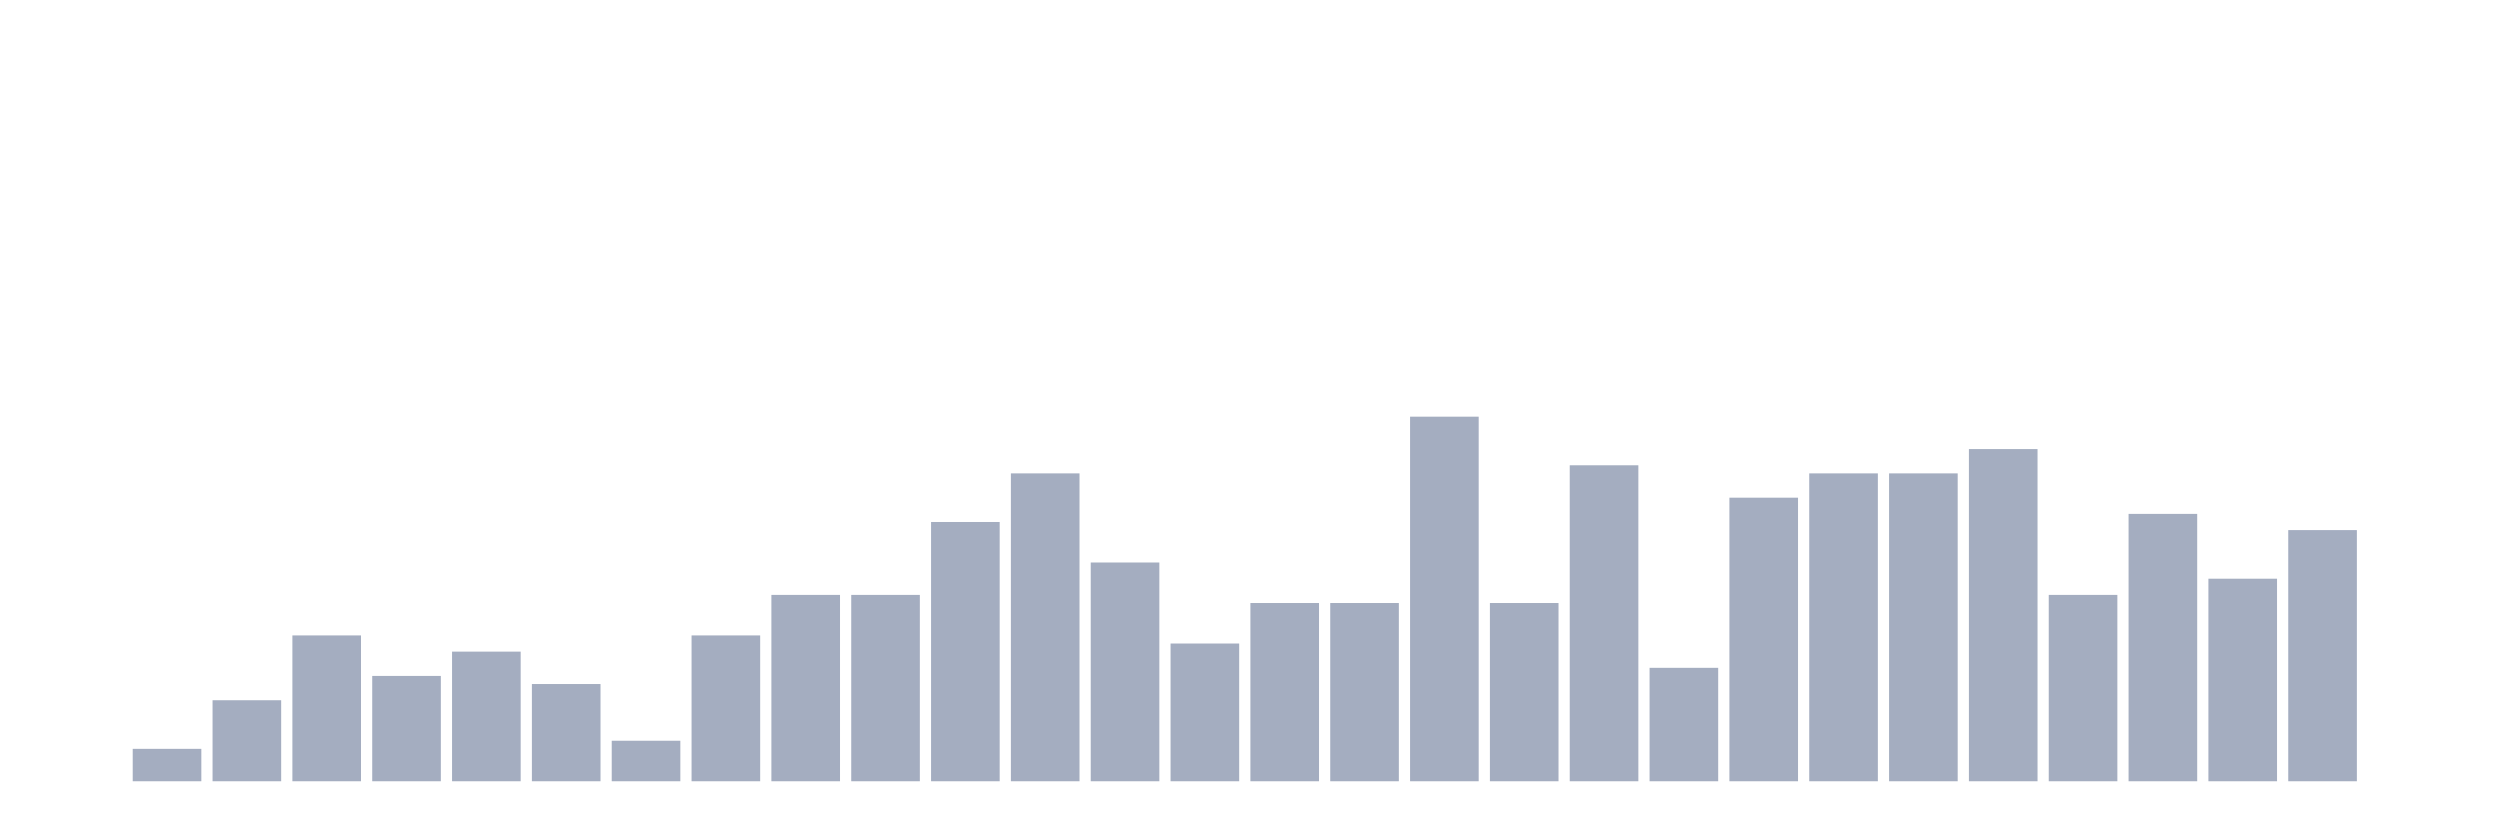
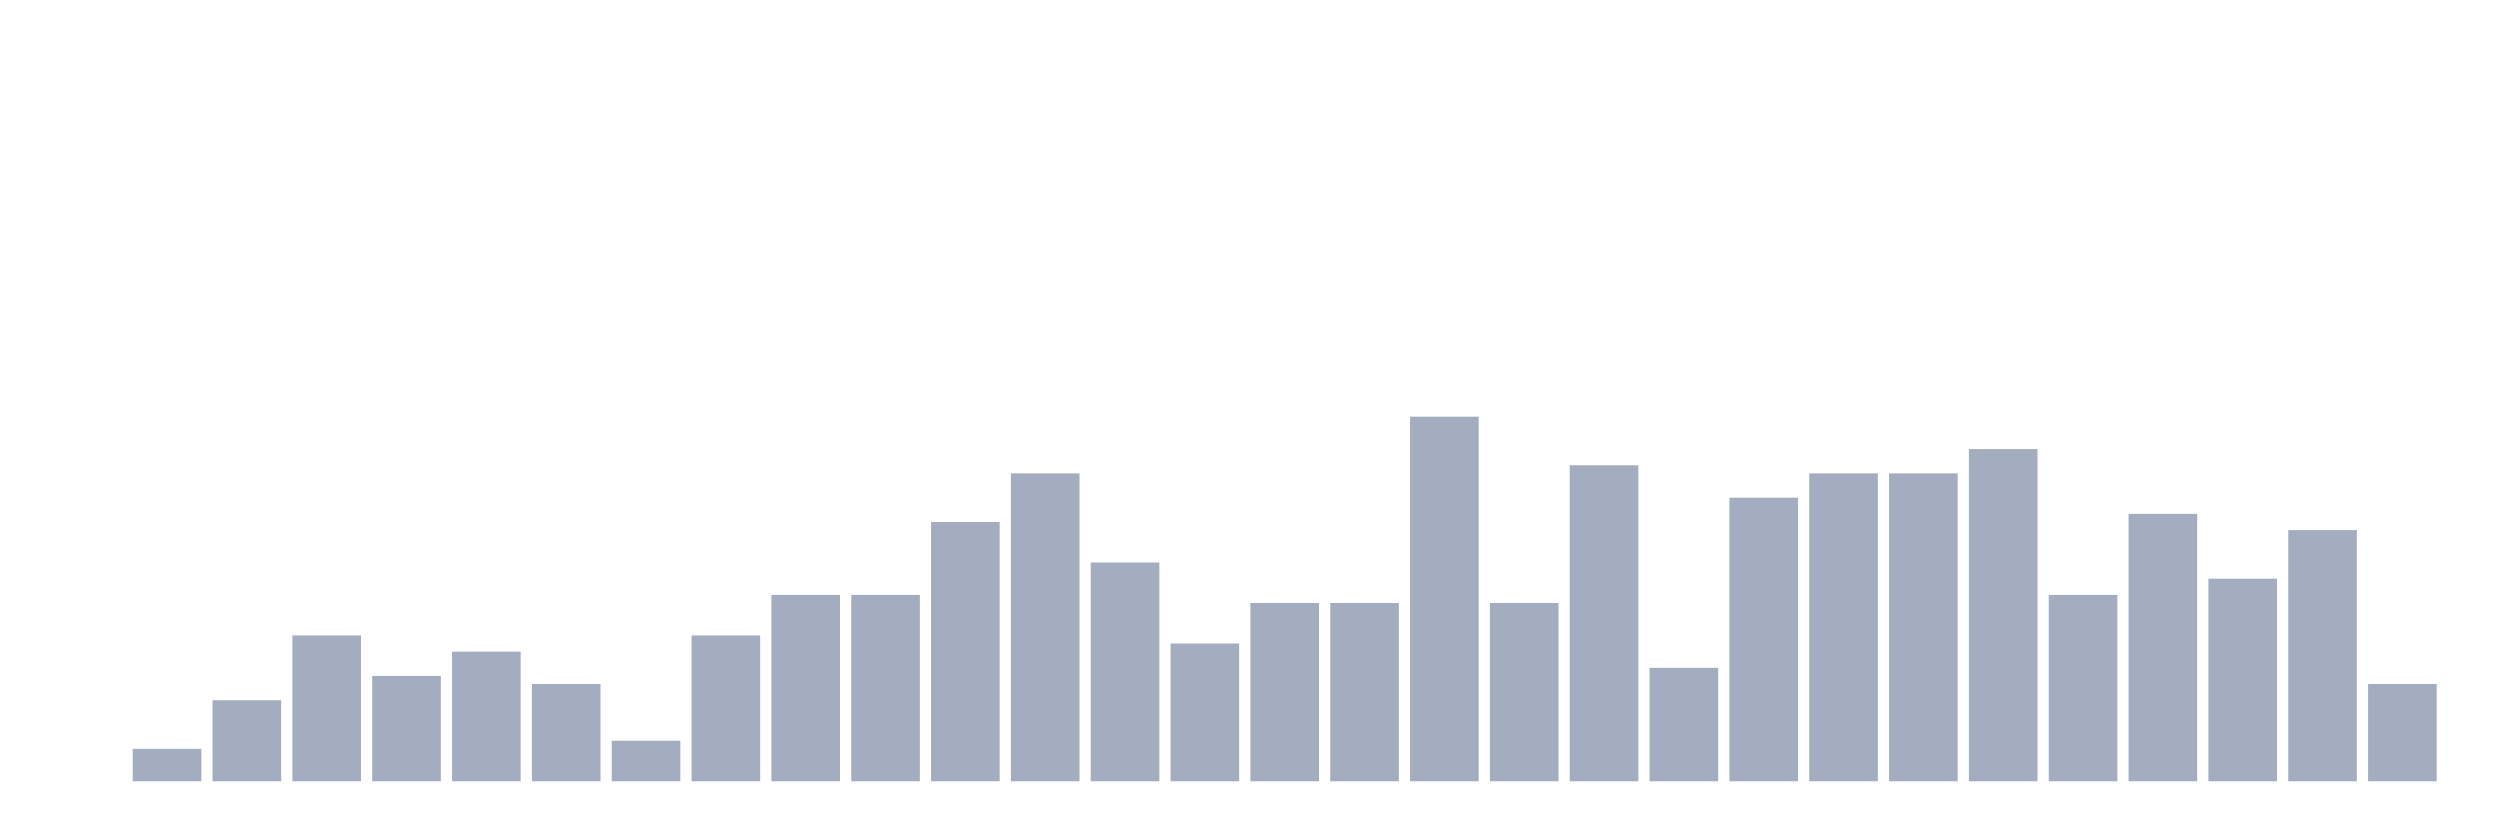
<svg xmlns="http://www.w3.org/2000/svg" viewBox="0 0 480 160">
  <g transform="translate(10,10)">
    <rect class="bar" x="0.153" width="13.175" y="140" height="0" fill="rgb(164,173,192)" />
    <rect class="bar" x="15.482" width="13.175" y="133.778" height="6.222" fill="rgb(164,173,192)" />
    <rect class="bar" x="30.81" width="13.175" y="124.444" height="15.556" fill="rgb(164,173,192)" />
    <rect class="bar" x="46.138" width="13.175" y="112" height="28" fill="rgb(164,173,192)" />
    <rect class="bar" x="61.466" width="13.175" y="119.778" height="20.222" fill="rgb(164,173,192)" />
    <rect class="bar" x="76.794" width="13.175" y="115.111" height="24.889" fill="rgb(164,173,192)" />
    <rect class="bar" x="92.123" width="13.175" y="121.333" height="18.667" fill="rgb(164,173,192)" />
    <rect class="bar" x="107.451" width="13.175" y="132.222" height="7.778" fill="rgb(164,173,192)" />
    <rect class="bar" x="122.779" width="13.175" y="112" height="28" fill="rgb(164,173,192)" />
    <rect class="bar" x="138.107" width="13.175" y="104.222" height="35.778" fill="rgb(164,173,192)" />
    <rect class="bar" x="153.436" width="13.175" y="104.222" height="35.778" fill="rgb(164,173,192)" />
    <rect class="bar" x="168.764" width="13.175" y="90.222" height="49.778" fill="rgb(164,173,192)" />
    <rect class="bar" x="184.092" width="13.175" y="80.889" height="59.111" fill="rgb(164,173,192)" />
    <rect class="bar" x="199.42" width="13.175" y="98" height="42" fill="rgb(164,173,192)" />
    <rect class="bar" x="214.748" width="13.175" y="113.556" height="26.444" fill="rgb(164,173,192)" />
    <rect class="bar" x="230.077" width="13.175" y="105.778" height="34.222" fill="rgb(164,173,192)" />
    <rect class="bar" x="245.405" width="13.175" y="105.778" height="34.222" fill="rgb(164,173,192)" />
    <rect class="bar" x="260.733" width="13.175" y="70" height="70" fill="rgb(164,173,192)" />
    <rect class="bar" x="276.061" width="13.175" y="105.778" height="34.222" fill="rgb(164,173,192)" />
    <rect class="bar" x="291.39" width="13.175" y="79.333" height="60.667" fill="rgb(164,173,192)" />
    <rect class="bar" x="306.718" width="13.175" y="118.222" height="21.778" fill="rgb(164,173,192)" />
    <rect class="bar" x="322.046" width="13.175" y="85.556" height="54.444" fill="rgb(164,173,192)" />
    <rect class="bar" x="337.374" width="13.175" y="80.889" height="59.111" fill="rgb(164,173,192)" />
    <rect class="bar" x="352.702" width="13.175" y="80.889" height="59.111" fill="rgb(164,173,192)" />
    <rect class="bar" x="368.031" width="13.175" y="76.222" height="63.778" fill="rgb(164,173,192)" />
    <rect class="bar" x="383.359" width="13.175" y="104.222" height="35.778" fill="rgb(164,173,192)" />
    <rect class="bar" x="398.687" width="13.175" y="88.667" height="51.333" fill="rgb(164,173,192)" />
    <rect class="bar" x="414.015" width="13.175" y="101.111" height="38.889" fill="rgb(164,173,192)" />
    <rect class="bar" x="429.344" width="13.175" y="91.778" height="48.222" fill="rgb(164,173,192)" />
-     <rect class="bar" x="444.672" width="13.175" y="140" height="0" fill="rgb(164,173,192)" />
+     <rect class="bar" x="444.672" width="13.175" y="121.333" height="18.667" fill="rgb(164,173,192)" />
  </g>
</svg>
